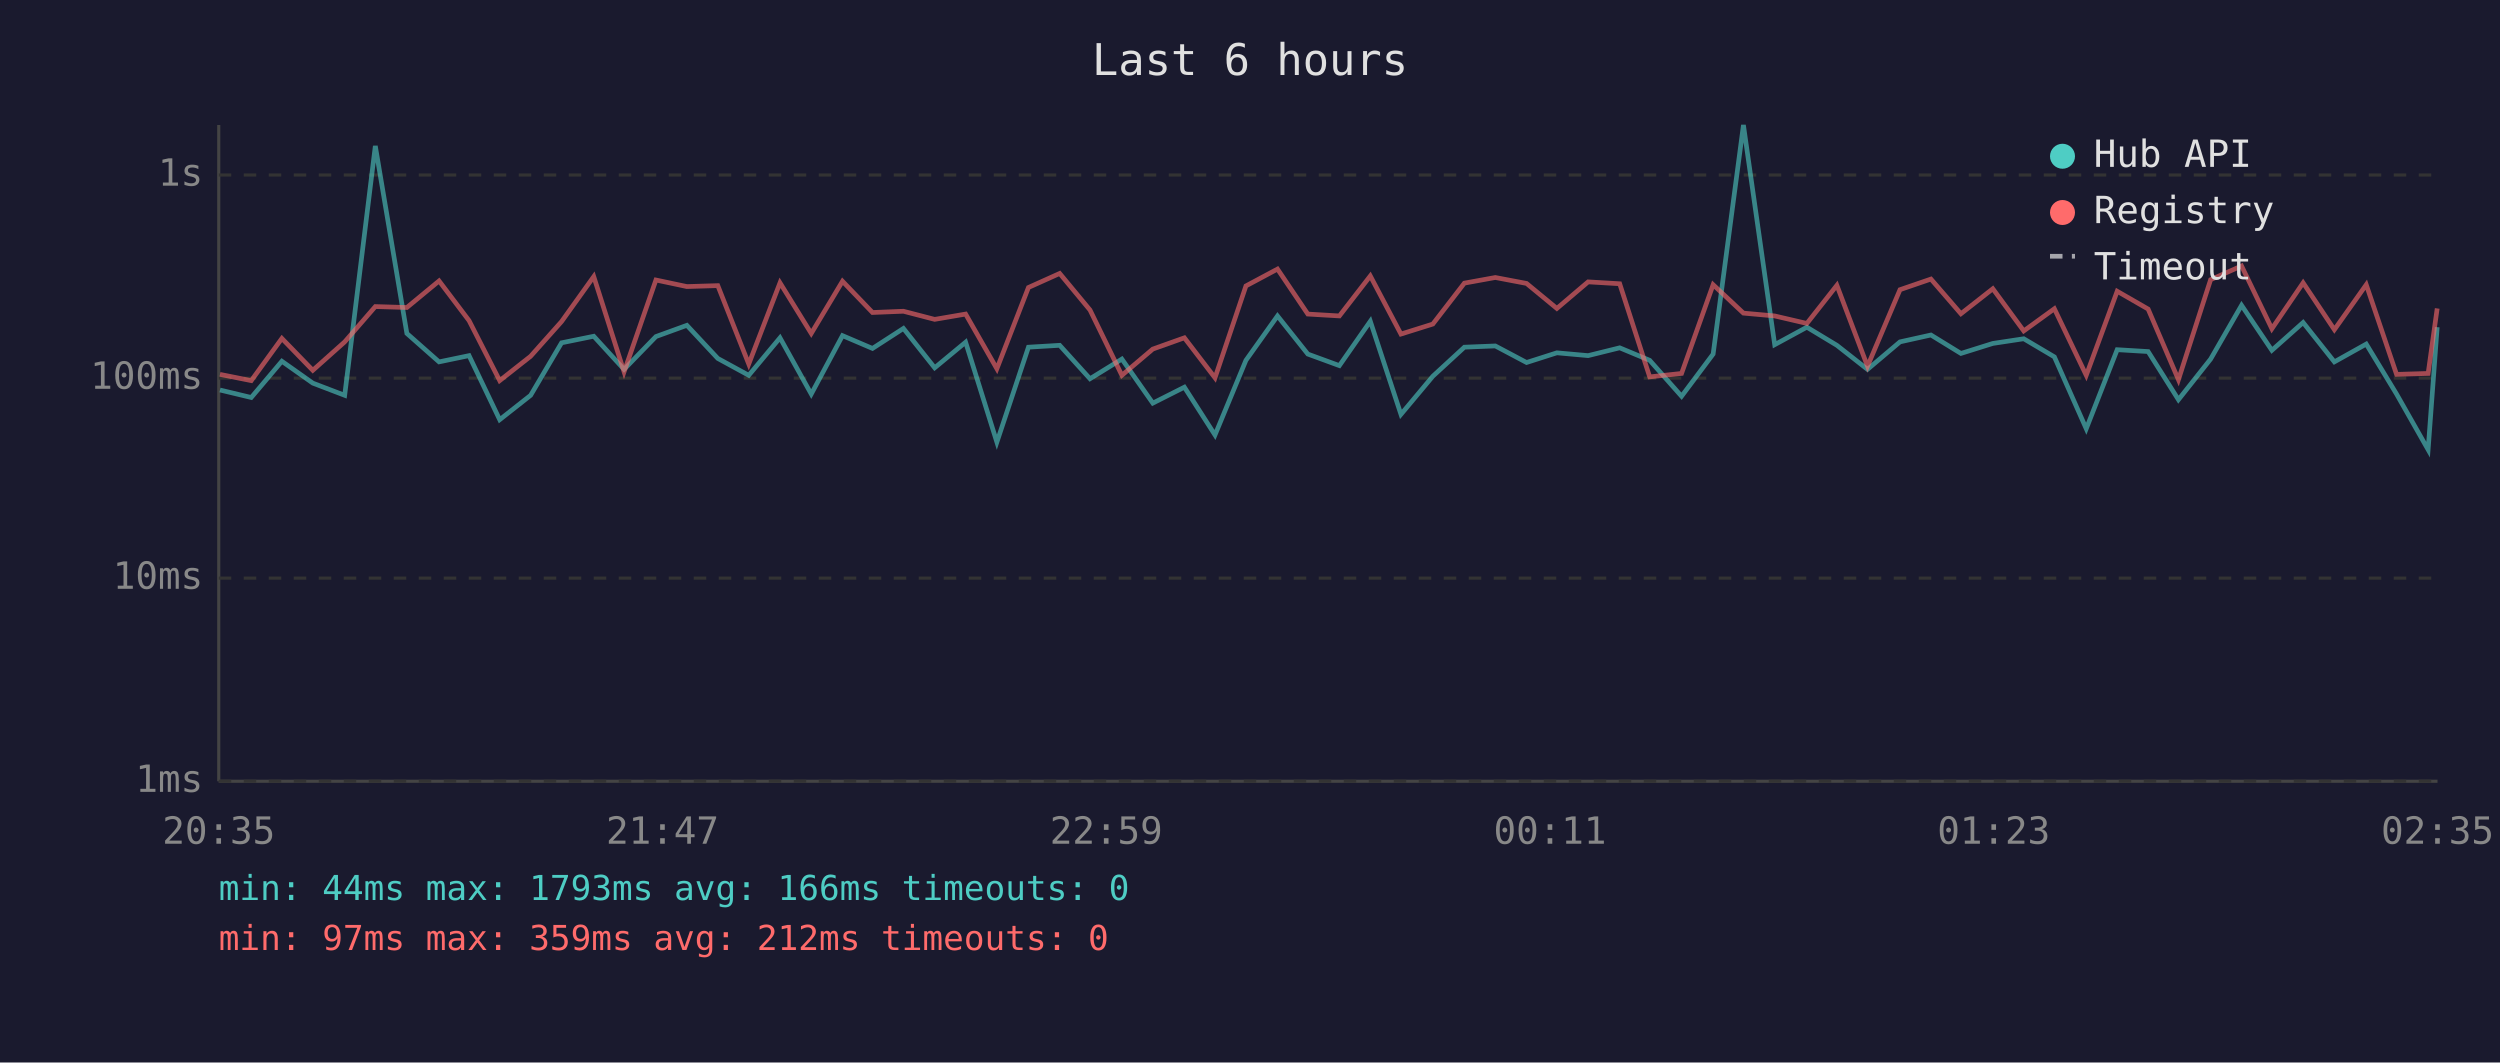
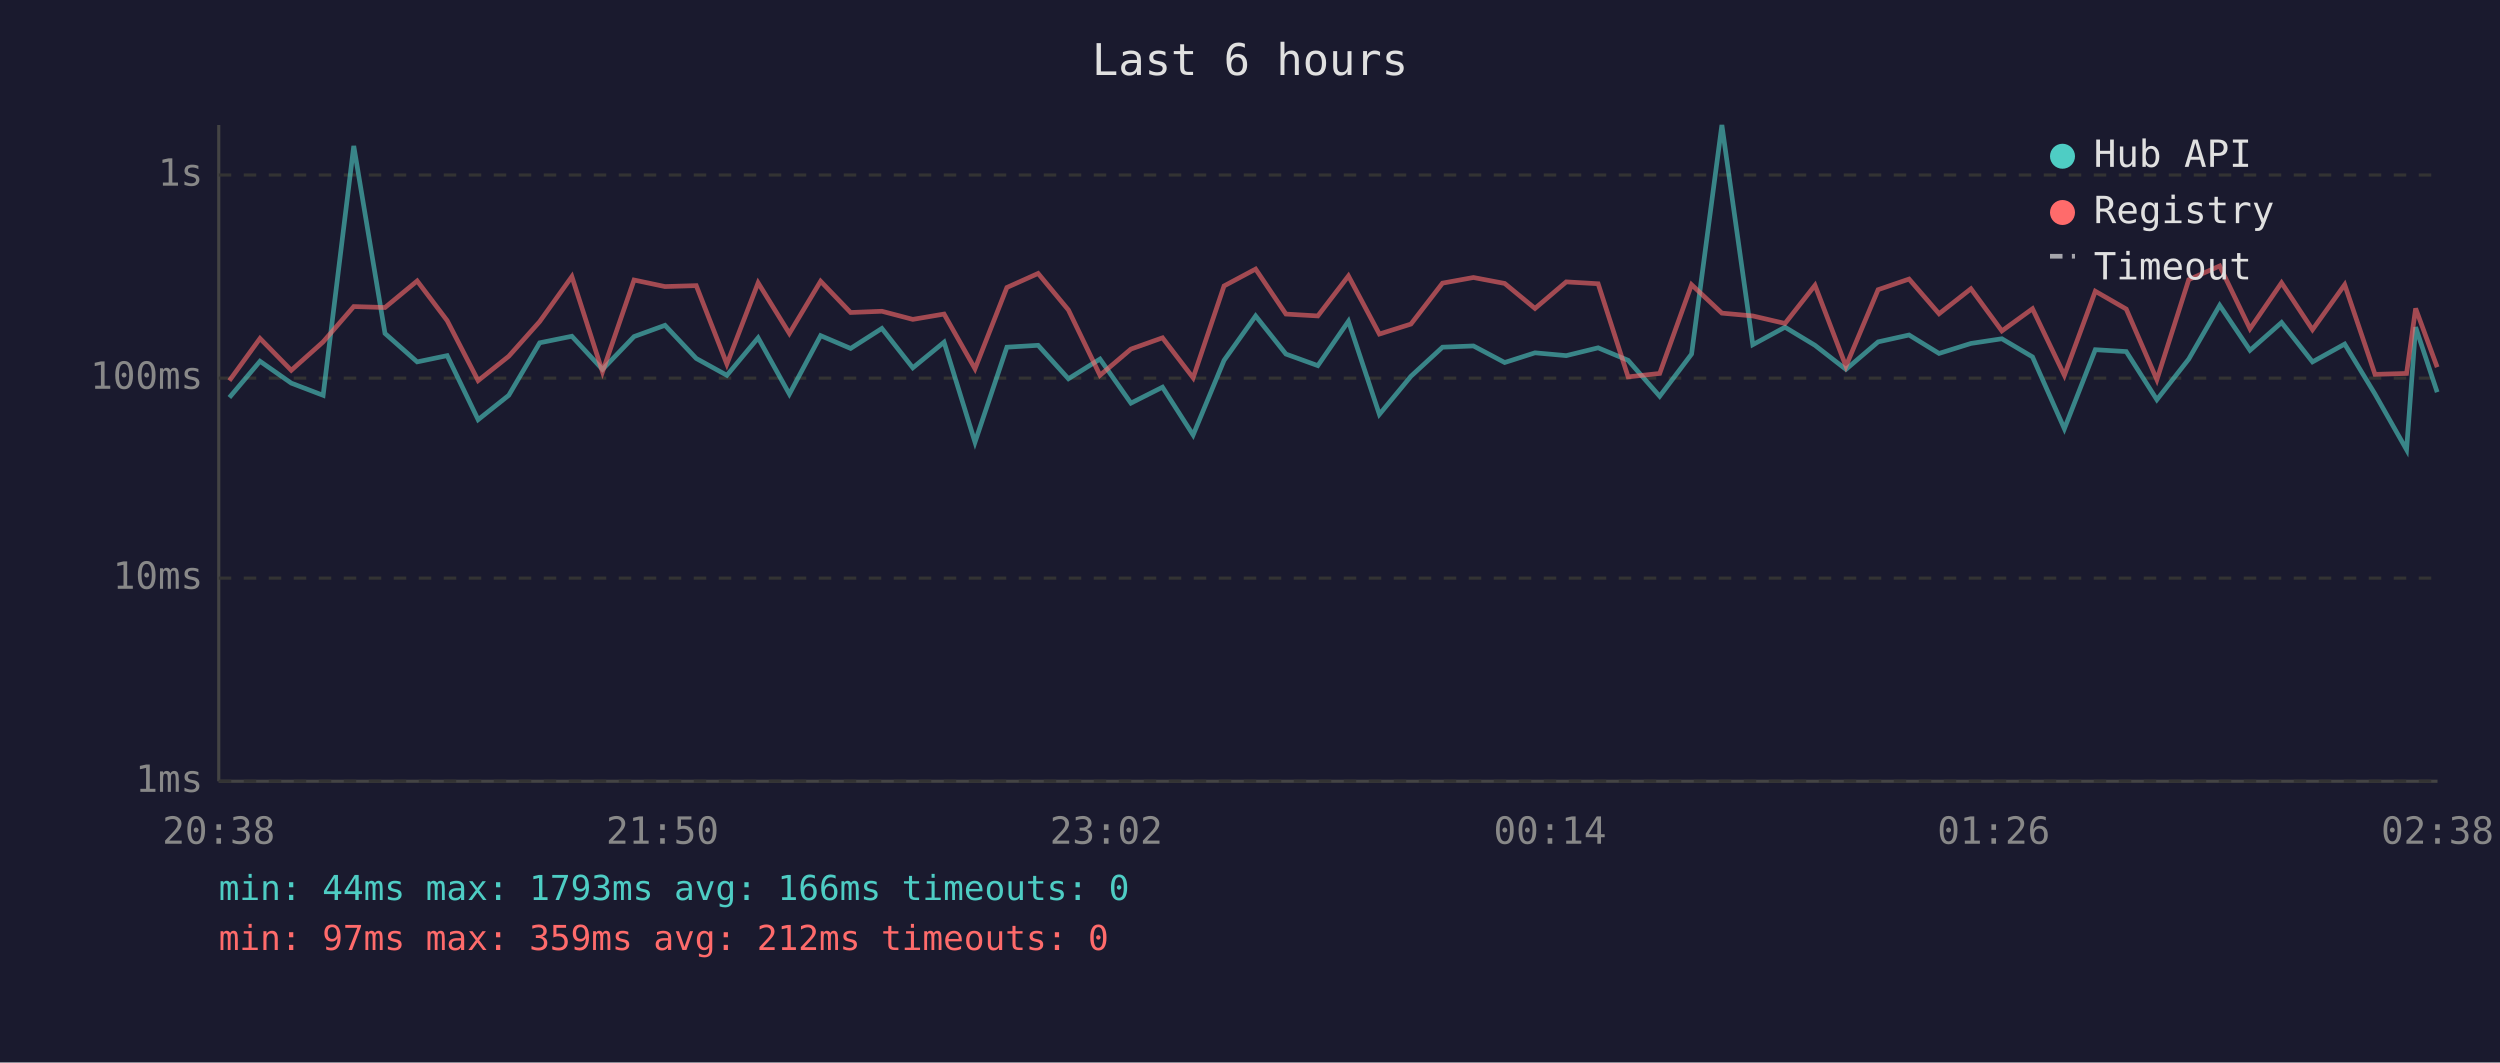
<svg xmlns="http://www.w3.org/2000/svg" viewBox="0 0 800 340" font-family="monospace" font-size="12">
  <rect width="800" height="340" fill="#1a1a2e" />
  <text x="400" y="24" fill="#e0e0e0" font-size="14" text-anchor="middle">Last 6 hours</text>
  <line x1="70" y1="40" x2="70" y2="250" stroke="#444" stroke-width="1" />
  <line x1="70" y1="250" x2="780" y2="250" stroke="#444" stroke-width="1" />
  <line x1="70" y1="250" x2="780" y2="250" stroke="#333" stroke-width="1" stroke-dasharray="4" />
  <text x="65" y="250" fill="#888" text-anchor="end" dominant-baseline="middle">1ms</text>
  <line x1="70" y1="185" x2="780" y2="185" stroke="#333" stroke-width="1" stroke-dasharray="4" />
  <text x="65" y="185" fill="#888" text-anchor="end" dominant-baseline="middle">10ms</text>
  <line x1="70" y1="121" x2="780" y2="121" stroke="#333" stroke-width="1" stroke-dasharray="4" />
  <text x="65" y="121" fill="#888" text-anchor="end" dominant-baseline="middle">100ms</text>
  <line x1="70" y1="56" x2="780" y2="56" stroke="#333" stroke-width="1" stroke-dasharray="4" />
  <text x="65" y="56" fill="#888" text-anchor="end" dominant-baseline="middle">1s</text>
-   <text x="70" y="270" fill="#888" text-anchor="middle">20:35</text>
-   <text x="212" y="270" fill="#888" text-anchor="middle">21:47</text>
-   <text x="354" y="270" fill="#888" text-anchor="middle">22:59</text>
-   <text x="496" y="270" fill="#888" text-anchor="middle">00:11</text>
-   <text x="638" y="270" fill="#888" text-anchor="middle">01:23</text>
-   <text x="780" y="270" fill="#888" text-anchor="middle">02:35</text>
-   <polyline points="70.4,124.8 80.4,127.2 90.2,115.6 100.1,122.6 110.3,126.5 120.1,46.7 130.2,106.7 140.5,115.8 150.1,113.8 159.9,134.3 169.8,126.5 179.7,109.7 190.0,107.6 199.7,118.2 209.9,107.7 219.8,104.1 229.7,114.7 239.6,120.1 249.6,108.1 259.6,126.1 269.6,107.4 279.2,111.5 289.1,105.1 299.1,117.7 309.0,109.5 319.0,141.5 329.1,111.1 339.1,110.5 348.8,121.2 359.0,114.9 368.9,129.0 379.0,123.9 388.8,139.2 398.7,115.3 408.8,101.1 418.5,113.3 428.6,117.0 438.5,102.8 448.3,132.6 458.5,120.4 468.6,111.1 478.5,110.7 488.5,116.0 498.2,112.9 508.2,113.8 518.3,111.3 527.9,115.3 538.1,126.8 548.2,113.3 557.9,40.0 567.9,110.3 578.2,104.7 587.8,110.5 597.6,118.2 608.0,109.4 617.9,107.2 627.5,113.1 637.7,109.9 647.6,108.4 657.4,114.2 667.6,137.2 677.5,111.9 687.4,112.5 697.1,127.9 707.4,114.9 717.3,97.7 727.0,112.1 737.0,103.2 747.0,115.8 757.2,110.1 766.9,126.1 777.0,143.9 779.9,104.7" fill="none" stroke="#4ecdc4" stroke-width="1.5" opacity="0.6" />
-   <polyline points="70.4,119.8 80.4,121.8 90.2,108.3 100.1,118.5 110.3,109.4 120.1,98.1 130.2,98.4 140.5,89.9 150.1,102.6 159.9,121.8 169.8,114.0 179.7,102.9 190.0,88.5 199.7,119.0 209.9,89.6 219.8,91.7 229.7,91.4 239.6,116.5 249.6,90.5 259.6,106.7 269.6,90.0 279.2,100.0 289.1,99.6 299.1,102.2 309.0,100.5 319.0,118.0 329.1,92.0 339.1,87.5 348.8,99.2 359.0,120.1 368.9,111.7 379.0,108.1 388.8,120.9 398.7,91.5 408.8,86.1 418.5,100.5 428.6,101.1 438.5,88.3 448.3,106.9 458.5,103.7 468.6,90.6 478.5,88.8 488.5,90.7 498.2,98.7 508.2,90.2 518.3,90.8 527.9,120.6 538.1,119.5 548.2,91.1 557.9,100.2 567.9,101.1 578.2,103.5 587.8,91.3 597.6,117.2 608.0,92.7 617.9,89.3 627.5,100.4 637.7,92.4 647.6,105.9 657.4,98.8 667.6,120.1 677.5,93.2 687.4,98.9 697.1,121.5 707.4,89.5 717.3,85.1 727.0,105.2 737.0,90.5 747.0,105.5 757.2,91.1 766.9,119.8 777.0,119.5 779.9,98.7" fill="none" stroke="#ff6b6b" stroke-width="1.5" opacity="0.6" />
+   <text x="70" y="270" fill="#888" text-anchor="middle">20:38</text>
+   <text x="212" y="270" fill="#888" text-anchor="middle">21:50</text>
+   <text x="354" y="270" fill="#888" text-anchor="middle">23:02</text>
+   <text x="496" y="270" fill="#888" text-anchor="middle">00:14</text>
+   <text x="638" y="270" fill="#888" text-anchor="middle">01:26</text>
+   <text x="780" y="270" fill="#888" text-anchor="middle">02:38</text>
+   <polyline points="73.4,127.2 83.2,115.6 93.2,122.6 103.4,126.5 113.2,46.7 123.2,106.7 133.5,115.8 143.1,113.8 153.0,134.3 162.8,126.5 172.7,109.7 183.0,107.6 192.8,118.2 202.9,107.7 212.8,104.1 222.8,114.7 232.6,120.1 242.6,108.1 252.6,126.1 262.6,107.4 272.2,111.5 282.2,105.1 292.1,117.7 302.1,109.5 312.0,141.5 322.2,111.1 332.2,110.5 341.9,121.2 352.0,114.9 361.9,129.0 372.0,123.9 381.8,139.2 391.7,115.3 401.8,101.1 411.5,113.3 421.7,117.0 431.5,102.8 441.4,132.6 451.5,120.4 461.6,111.1 471.5,110.7 481.5,116.0 491.2,112.9 501.2,113.8 511.4,111.3 521.0,115.3 531.1,126.8 541.3,113.3 551.0,40.0 560.9,110.3 571.2,104.7 580.8,110.5 590.7,118.2 601.0,109.4 610.9,107.2 620.5,113.1 630.7,109.9 640.6,108.4 650.4,114.2 660.6,137.2 670.5,111.9 680.4,112.5 690.2,127.9 700.4,114.9 710.3,97.7 720.0,112.1 730.1,103.2 740.0,115.8 750.3,110.1 760.0,126.1 770.1,143.9 773.0,104.7 779.9,125.5" fill="none" stroke="#4ecdc4" stroke-width="1.5" opacity="0.6" />
+   <polyline points="73.4,121.8 83.2,108.3 93.2,118.5 103.4,109.4 113.2,98.1 123.2,98.4 133.5,89.9 143.1,102.6 153.0,121.8 162.8,114.0 172.7,102.9 183.0,88.5 192.8,119.0 202.9,89.6 212.8,91.7 222.8,91.4 232.6,116.5 242.6,90.5 252.6,106.7 262.6,90.0 272.2,100.0 282.2,99.6 292.1,102.2 302.1,100.5 312.0,118.0 322.2,92.0 332.2,87.5 341.9,99.2 352.0,120.1 361.9,111.7 372.0,108.1 381.8,120.9 391.7,91.5 401.8,86.1 411.5,100.5 421.7,101.1 431.5,88.3 441.4,106.9 451.5,103.7 461.6,90.6 471.5,88.8 481.5,90.7 491.2,98.7 501.2,90.2 511.4,90.8 521.0,120.6 531.1,119.5 541.3,91.1 551.0,100.2 560.9,101.1 571.2,103.5 580.8,91.3 590.7,117.2 601.0,92.7 610.9,89.3 620.5,100.4 630.7,92.4 640.6,105.9 650.4,98.8 660.6,120.1 670.5,93.2 680.4,98.9 690.2,121.5 700.4,89.5 710.3,85.1 720.0,105.2 730.1,90.5 740.0,105.5 750.3,91.1 760.0,119.8 770.1,119.5 773.0,98.7 779.9,117.5" fill="none" stroke="#ff6b6b" stroke-width="1.5" opacity="0.6" />
  <circle cx="660" cy="50" r="4" fill="#4ecdc4" />
  <text x="670" y="50" fill="#e0e0e0" dominant-baseline="middle">Hub API</text>
  <circle cx="660" cy="68" r="4" fill="#ff6b6b" />
  <text x="670" y="68" fill="#e0e0e0" dominant-baseline="middle">Registry</text>
  <line x1="656" y1="82" x2="664" y2="82" stroke="#e0e0e0" stroke-width="1.5" stroke-dasharray="4,3" opacity="0.7" />
  <text x="670" y="86" fill="#e0e0e0" dominant-baseline="middle">Timeout</text>
  <text x="70" y="288" fill="#4ecdc4" font-size="11">min: 44ms  max: 1793ms  avg: 166ms  timeouts: 0</text>
  <text x="70" y="304" fill="#ff6b6b" font-size="11">min: 97ms  max: 359ms  avg: 212ms  timeouts: 0</text>
</svg>
